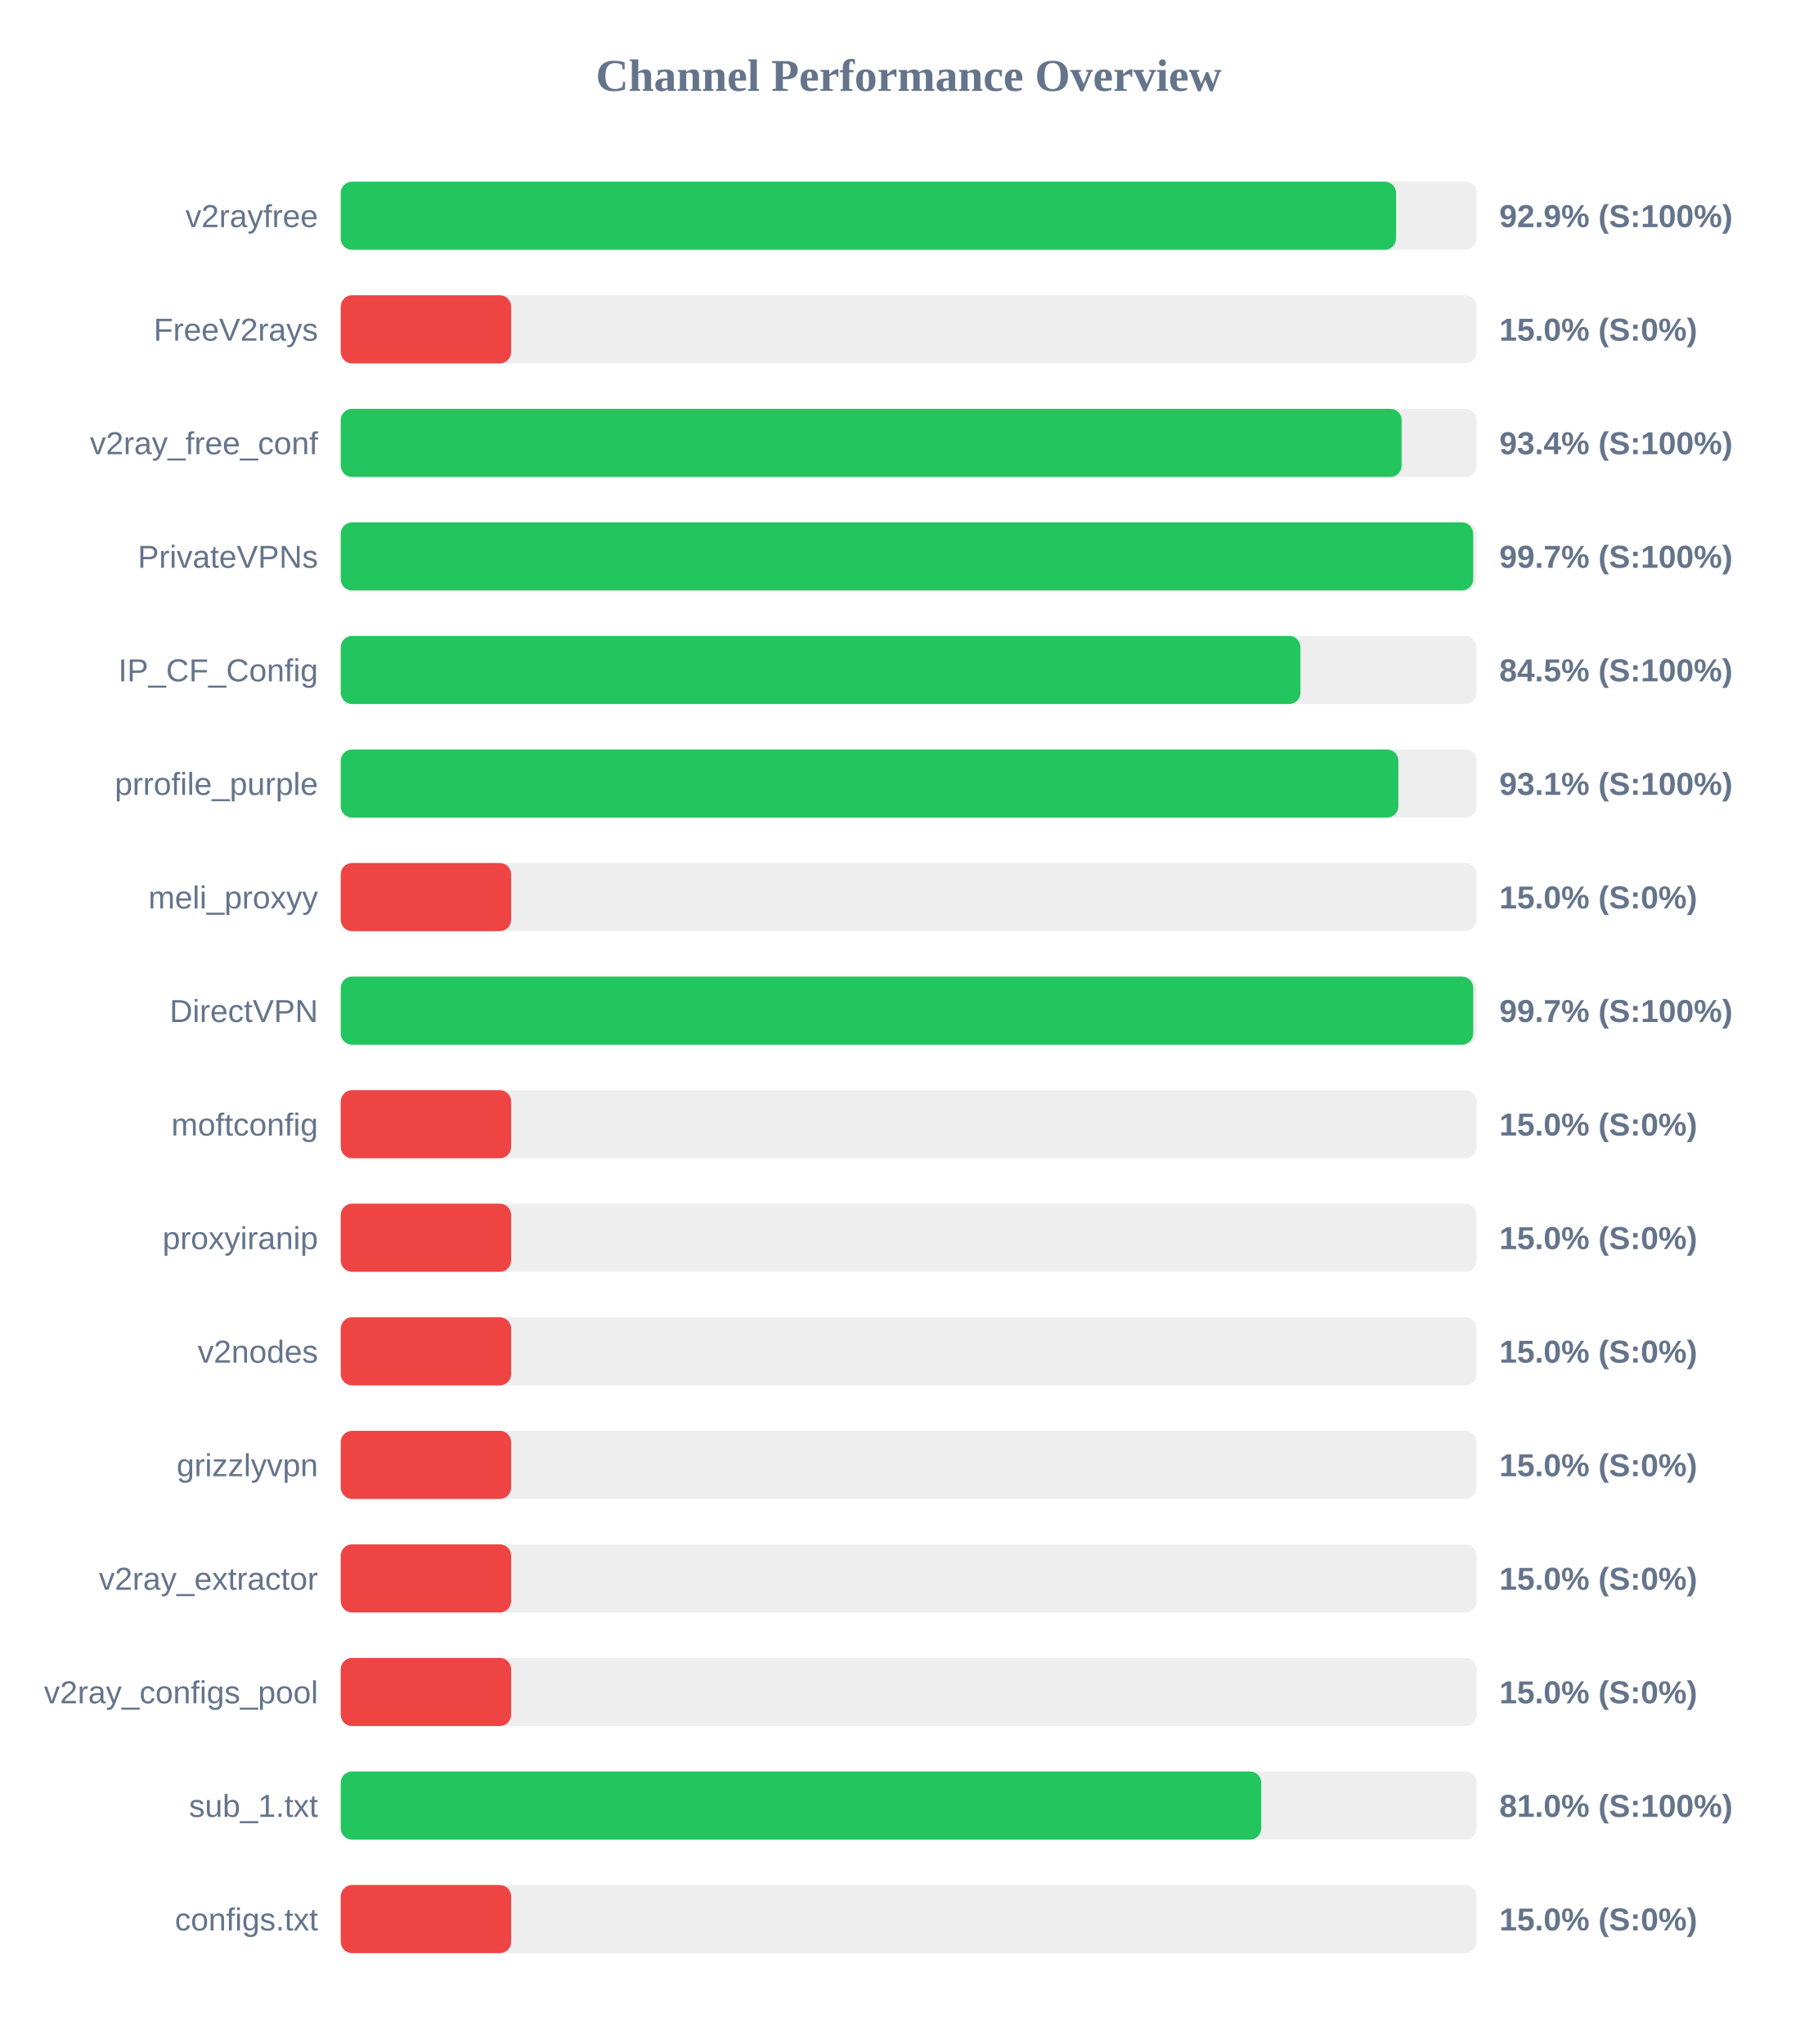
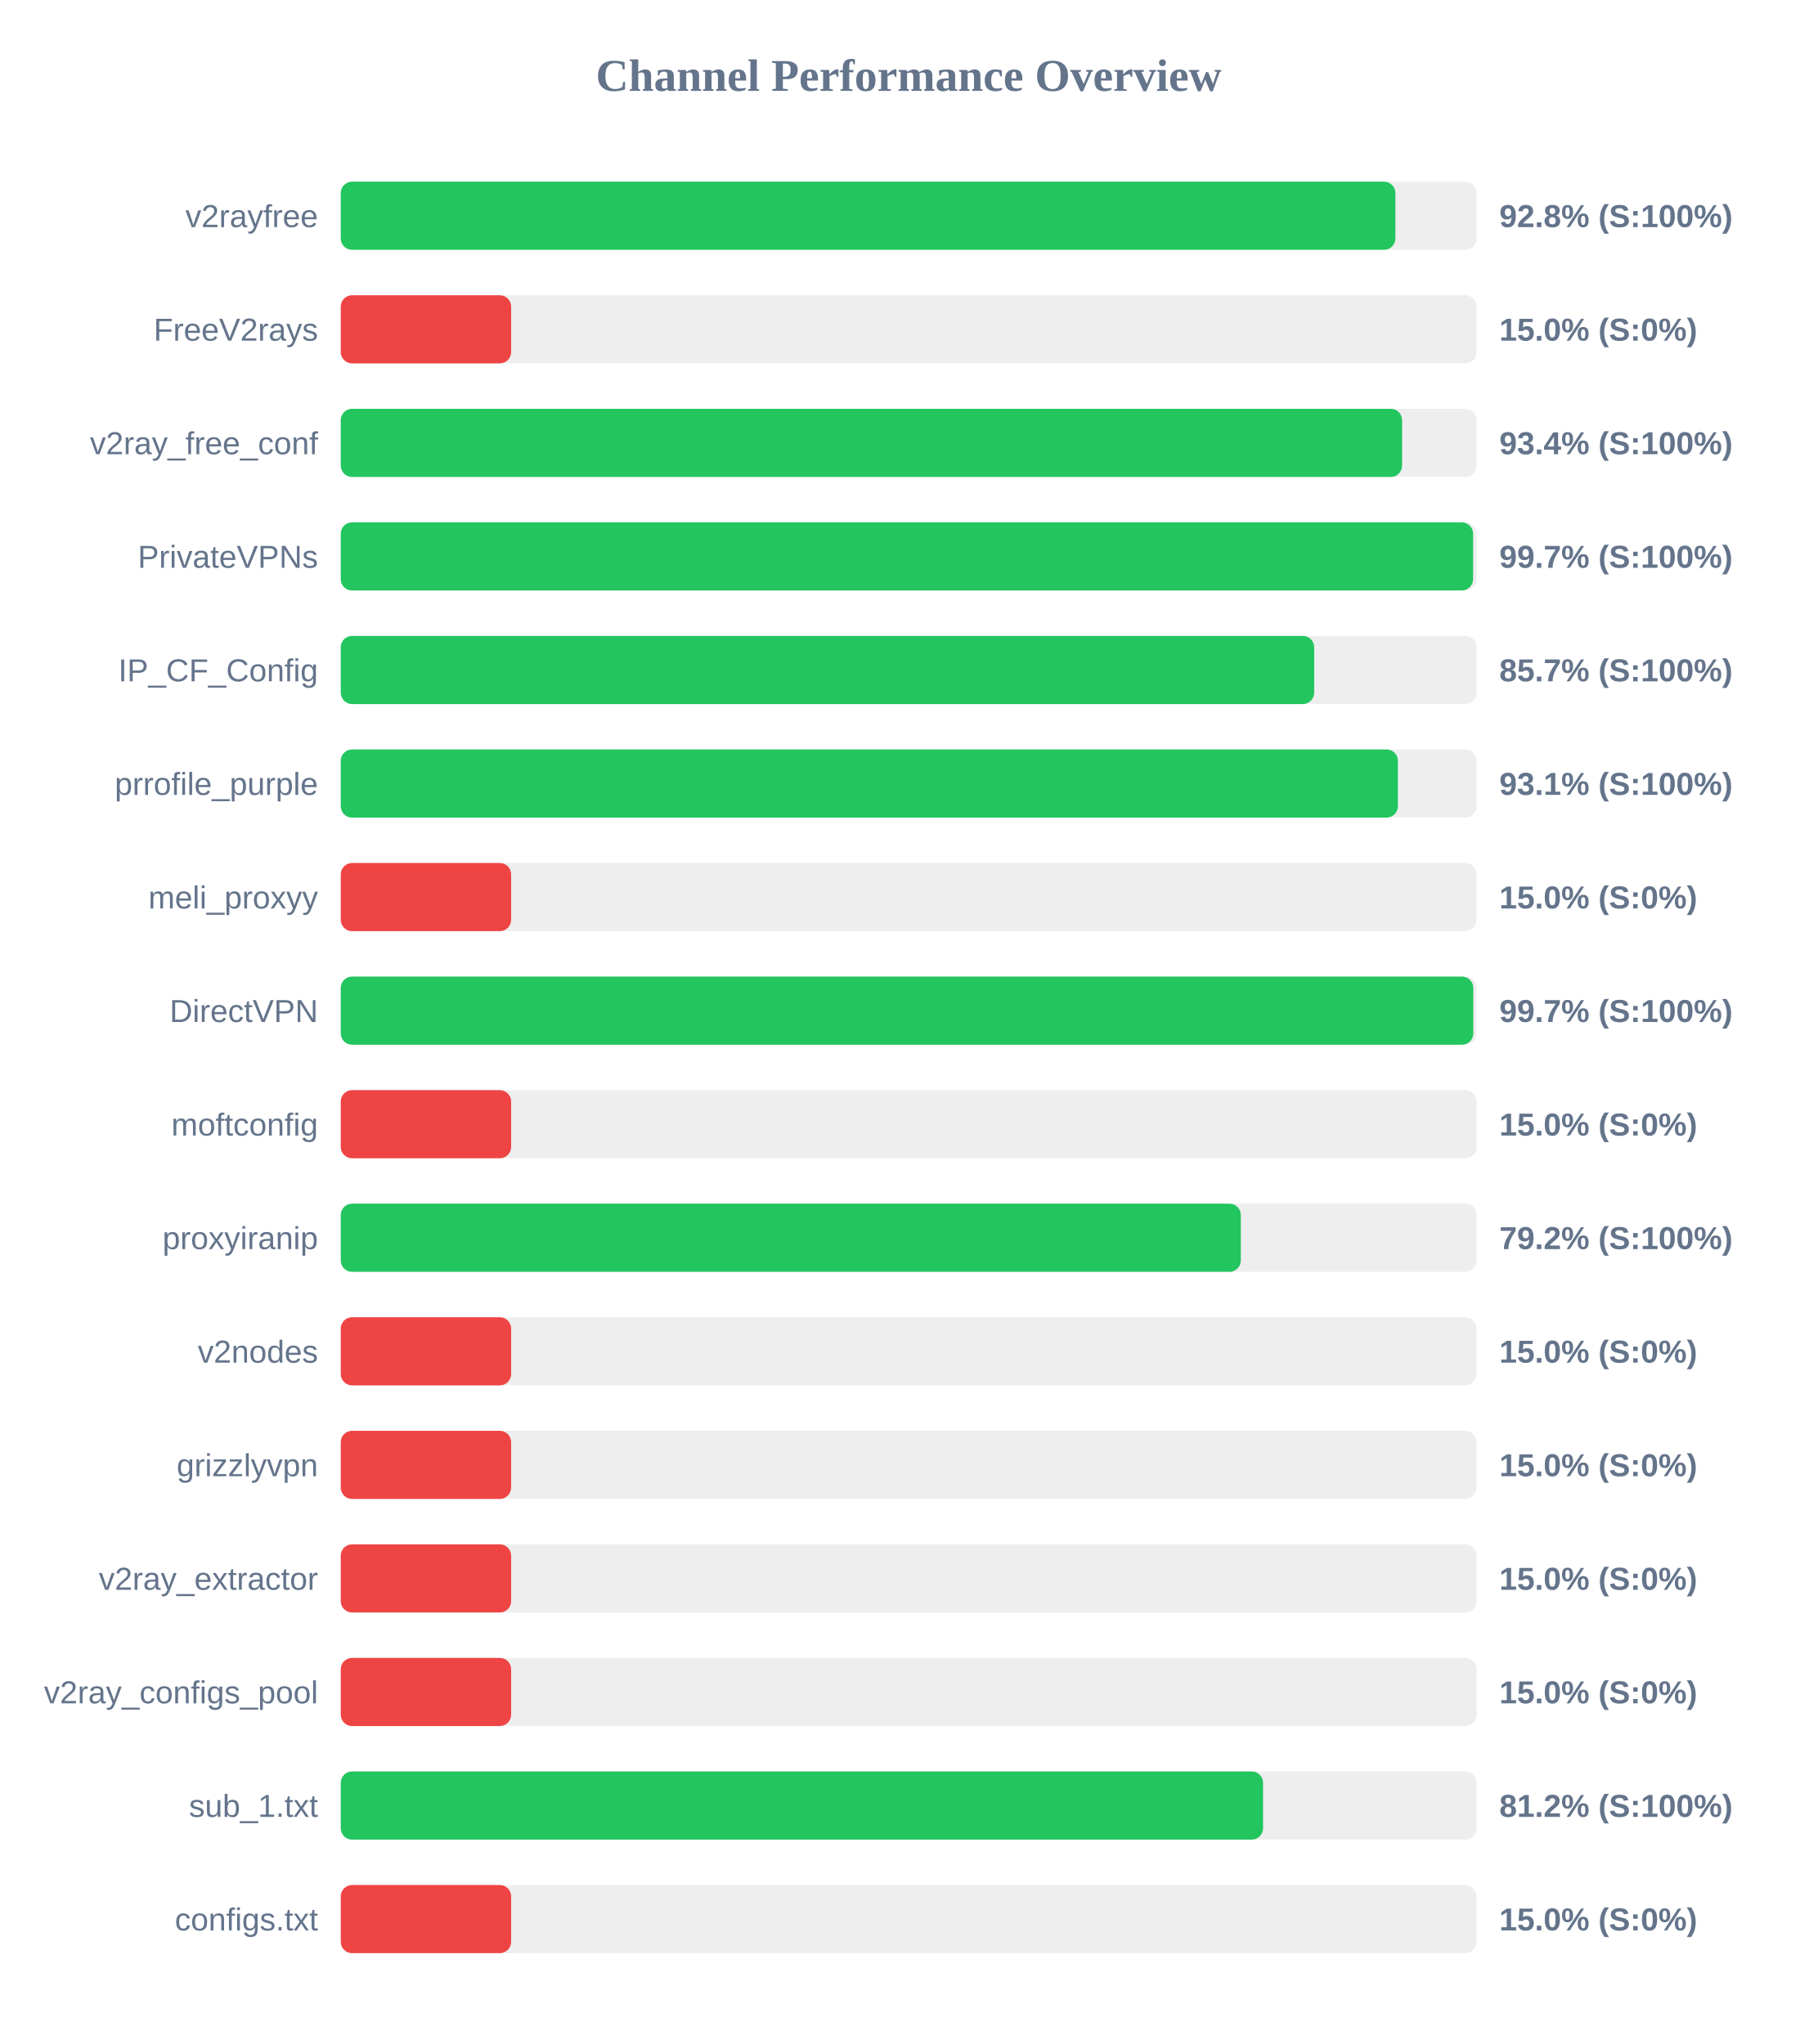
<svg xmlns="http://www.w3.org/2000/svg" width="800" height="900" version="1.1">
  <style>
        .row { font: 14px Arial; fill: #64748b; }
        .score { font: bold 14px Arial; fill: #64748b; }
    </style>
  <text x="400" y="40" text-anchor="middle" font-size="20px" font-weight="bold" fill="#64748b">Channel Performance Overview</text>
  <rect x="150" y="80" width="500" height="30" fill="#eee" rx="5" />
-   <rect x="150" y="80" width="464.55" height="30" fill="#22c55e" rx="5" />
+   <rect x="150" y="80" width="464.25" height="30" fill="#22c55e" rx="5" />
  <text x="140" y="100" text-anchor="end" class="row">v2rayfree</text>
-   <text x="660" y="100" text-anchor="start" class="score">92.9% (S:100%)</text>
+   <text x="660" y="100" text-anchor="start" class="score">92.8% (S:100%)</text>
  <rect x="150" y="130" width="500" height="30" fill="#eee" rx="5" />
  <rect x="150" y="130" width="75.0" height="30" fill="#ef4444" rx="5" />
  <text x="140" y="150" text-anchor="end" class="row">FreeV2rays</text>
  <text x="660" y="150" text-anchor="start" class="score">15.0% (S:0%)</text>
  <rect x="150" y="180" width="500" height="30" fill="#eee" rx="5" />
-   <rect x="150" y="180" width="467.0" height="30" fill="#22c55e" rx="5" />
+   <rect x="150" y="180" width="467.2" height="30" fill="#22c55e" rx="5" />
  <text x="140" y="200" text-anchor="end" class="row">v2ray_free_conf</text>
  <text x="660" y="200" text-anchor="start" class="score">93.4% (S:100%)</text>
  <rect x="150" y="230" width="500" height="30" fill="#eee" rx="5" />
-   <rect x="150" y="230" width="498.5" height="30" fill="#22c55e" rx="5" />
+   <rect x="150" y="230" width="498.45" height="30" fill="#22c55e" rx="5" />
  <text x="140" y="250" text-anchor="end" class="row">PrivateVPNs</text>
  <text x="660" y="250" text-anchor="start" class="score">99.7% (S:100%)</text>
  <rect x="150" y="280" width="500" height="30" fill="#eee" rx="5" />
-   <rect x="150" y="280" width="422.45" height="30" fill="#22c55e" rx="5" />
+   <rect x="150" y="280" width="428.5" height="30" fill="#22c55e" rx="5" />
  <text x="140" y="300" text-anchor="end" class="row">IP_CF_Config</text>
-   <text x="660" y="300" text-anchor="start" class="score">84.5% (S:100%)</text>
+   <text x="660" y="300" text-anchor="start" class="score">85.7% (S:100%)</text>
  <rect x="150" y="330" width="500" height="30" fill="#eee" rx="5" />
-   <rect x="150" y="330" width="465.55" height="30" fill="#22c55e" rx="5" />
+   <rect x="150" y="330" width="465.35" height="30" fill="#22c55e" rx="5" />
  <text x="140" y="350" text-anchor="end" class="row">prrofile_purple</text>
  <text x="660" y="350" text-anchor="start" class="score">93.1% (S:100%)</text>
  <rect x="150" y="380" width="500" height="30" fill="#eee" rx="5" />
  <rect x="150" y="380" width="75.0" height="30" fill="#ef4444" rx="5" />
  <text x="140" y="400" text-anchor="end" class="row">meli_proxyy</text>
  <text x="660" y="400" text-anchor="start" class="score">15.0% (S:0%)</text>
  <rect x="150" y="430" width="500" height="30" fill="#eee" rx="5" />
-   <rect x="150" y="430" width="498.5" height="30" fill="#22c55e" rx="5" />
+   <rect x="150" y="430" width="498.55" height="30" fill="#22c55e" rx="5" />
  <text x="140" y="450" text-anchor="end" class="row">DirectVPN</text>
  <text x="660" y="450" text-anchor="start" class="score">99.7% (S:100%)</text>
  <rect x="150" y="480" width="500" height="30" fill="#eee" rx="5" />
  <rect x="150" y="480" width="75.0" height="30" fill="#ef4444" rx="5" />
  <text x="140" y="500" text-anchor="end" class="row">moftconfig</text>
  <text x="660" y="500" text-anchor="start" class="score">15.0% (S:0%)</text>
  <rect x="150" y="530" width="500" height="30" fill="#eee" rx="5" />
-   <rect x="150" y="530" width="75.0" height="30" fill="#ef4444" rx="5" />
+   <rect x="150" y="530" width="396.2" height="30" fill="#22c55e" rx="5" />
  <text x="140" y="550" text-anchor="end" class="row">proxyiranip</text>
-   <text x="660" y="550" text-anchor="start" class="score">15.0% (S:0%)</text>
+   <text x="660" y="550" text-anchor="start" class="score">79.2% (S:100%)</text>
  <rect x="150" y="580" width="500" height="30" fill="#eee" rx="5" />
  <rect x="150" y="580" width="75.0" height="30" fill="#ef4444" rx="5" />
  <text x="140" y="600" text-anchor="end" class="row">v2nodes</text>
  <text x="660" y="600" text-anchor="start" class="score">15.0% (S:0%)</text>
  <rect x="150" y="630" width="500" height="30" fill="#eee" rx="5" />
  <rect x="150" y="630" width="75.0" height="30" fill="#ef4444" rx="5" />
  <text x="140" y="650" text-anchor="end" class="row">grizzlyvpn</text>
  <text x="660" y="650" text-anchor="start" class="score">15.0% (S:0%)</text>
  <rect x="150" y="680" width="500" height="30" fill="#eee" rx="5" />
  <rect x="150" y="680" width="75.0" height="30" fill="#ef4444" rx="5" />
  <text x="140" y="700" text-anchor="end" class="row">v2ray_extractor</text>
  <text x="660" y="700" text-anchor="start" class="score">15.0% (S:0%)</text>
  <rect x="150" y="730" width="500" height="30" fill="#eee" rx="5" />
  <rect x="150" y="730" width="75.0" height="30" fill="#ef4444" rx="5" />
  <text x="140" y="750" text-anchor="end" class="row">v2ray_configs_pool</text>
  <text x="660" y="750" text-anchor="start" class="score">15.0% (S:0%)</text>
  <rect x="150" y="780" width="500" height="30" fill="#eee" rx="5" />
-   <rect x="150" y="780" width="405.2" height="30" fill="#22c55e" rx="5" />
+   <rect x="150" y="780" width="406.0" height="30" fill="#22c55e" rx="5" />
  <text x="140" y="800" text-anchor="end" class="row">sub_1.txt</text>
-   <text x="660" y="800" text-anchor="start" class="score">81.0% (S:100%)</text>
+   <text x="660" y="800" text-anchor="start" class="score">81.2% (S:100%)</text>
  <rect x="150" y="830" width="500" height="30" fill="#eee" rx="5" />
  <rect x="150" y="830" width="75.0" height="30" fill="#ef4444" rx="5" />
  <text x="140" y="850" text-anchor="end" class="row">configs.txt</text>
  <text x="660" y="850" text-anchor="start" class="score">15.0% (S:0%)</text>
</svg>
